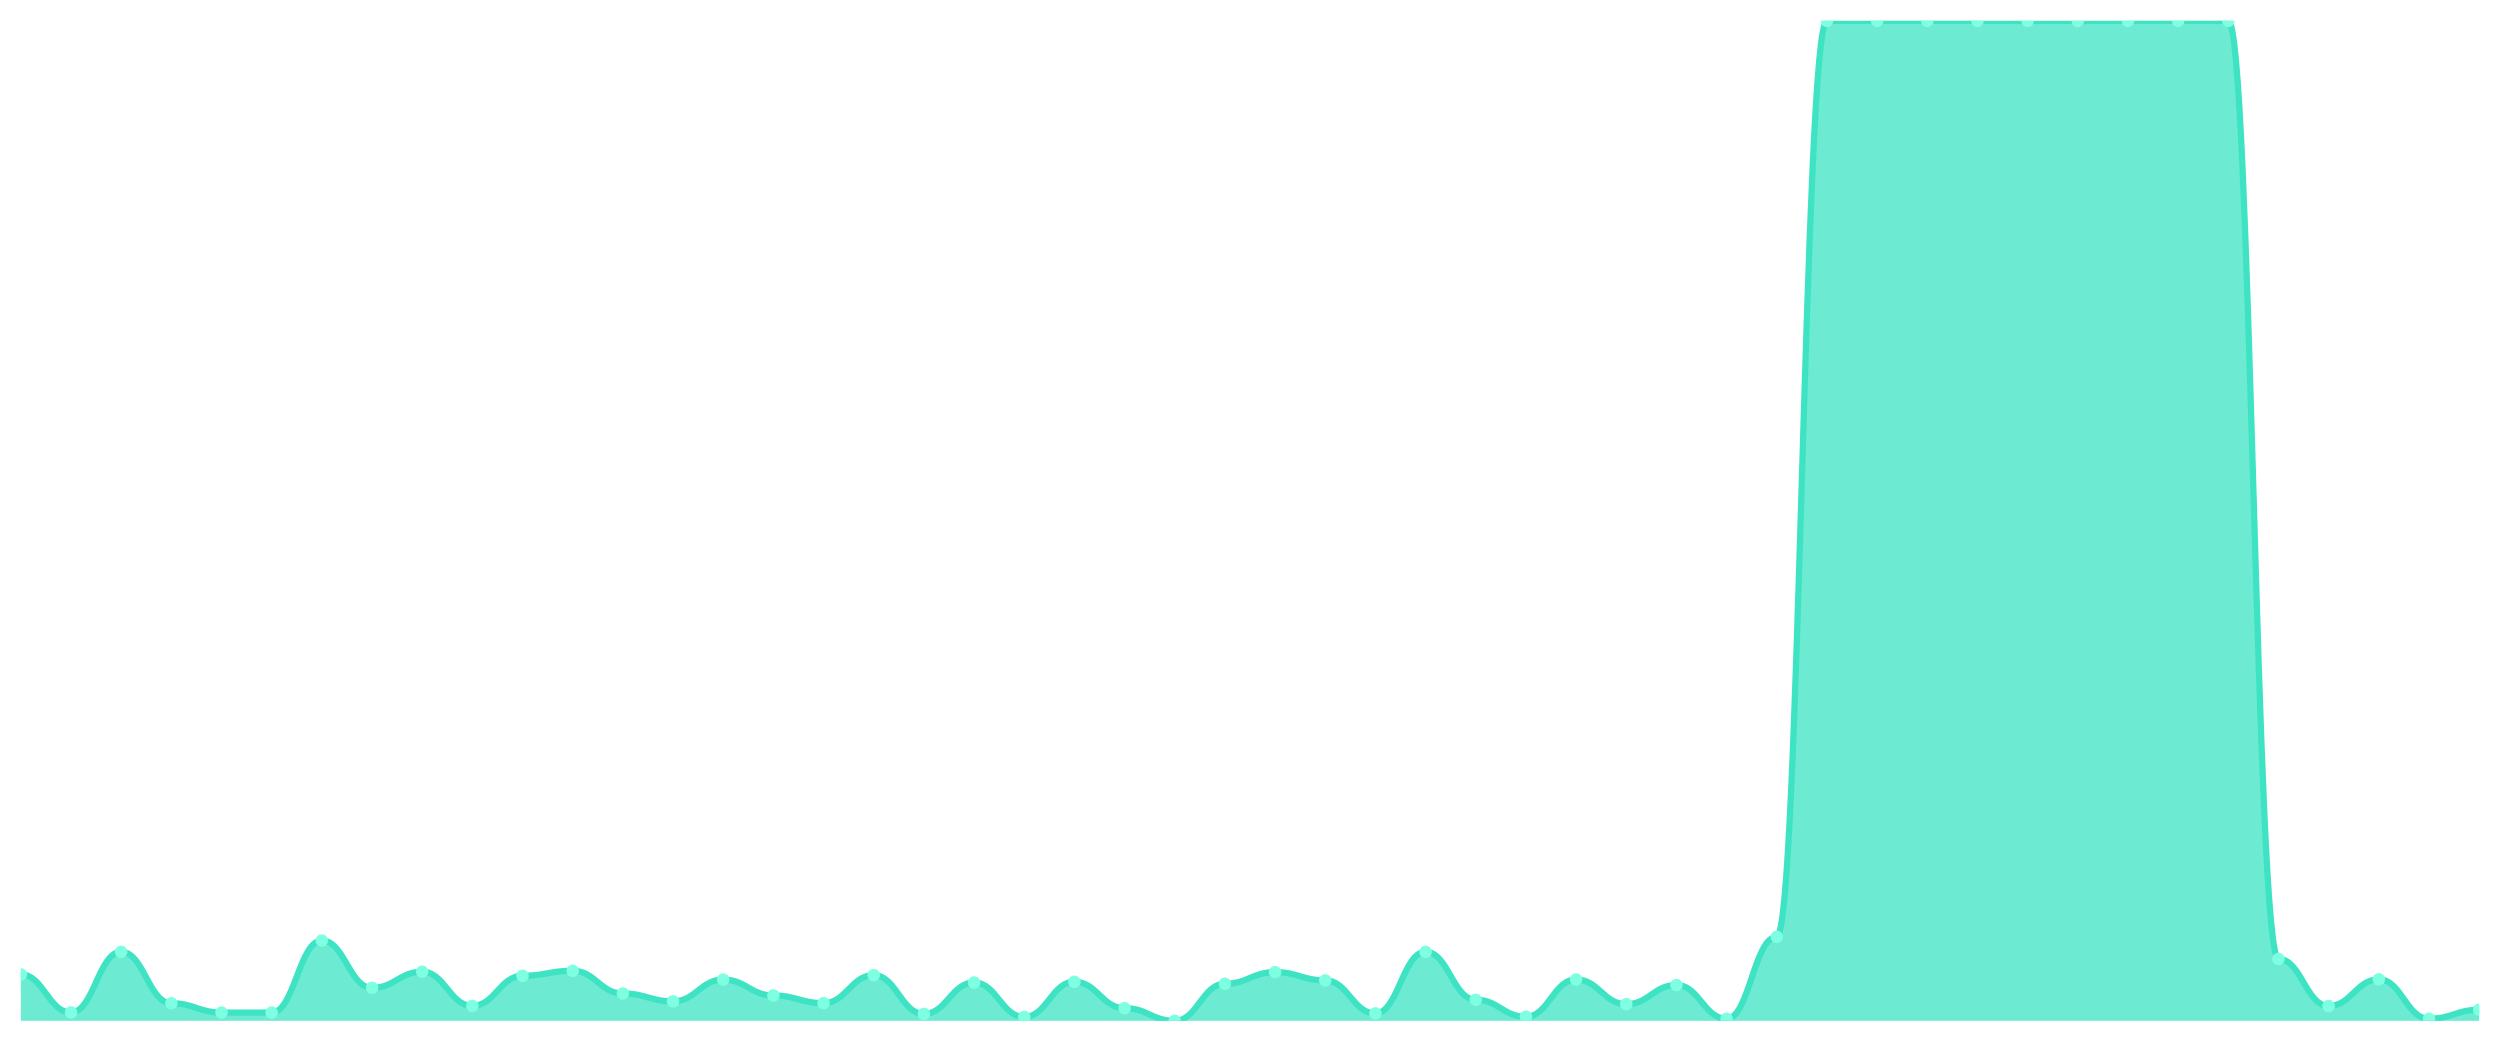
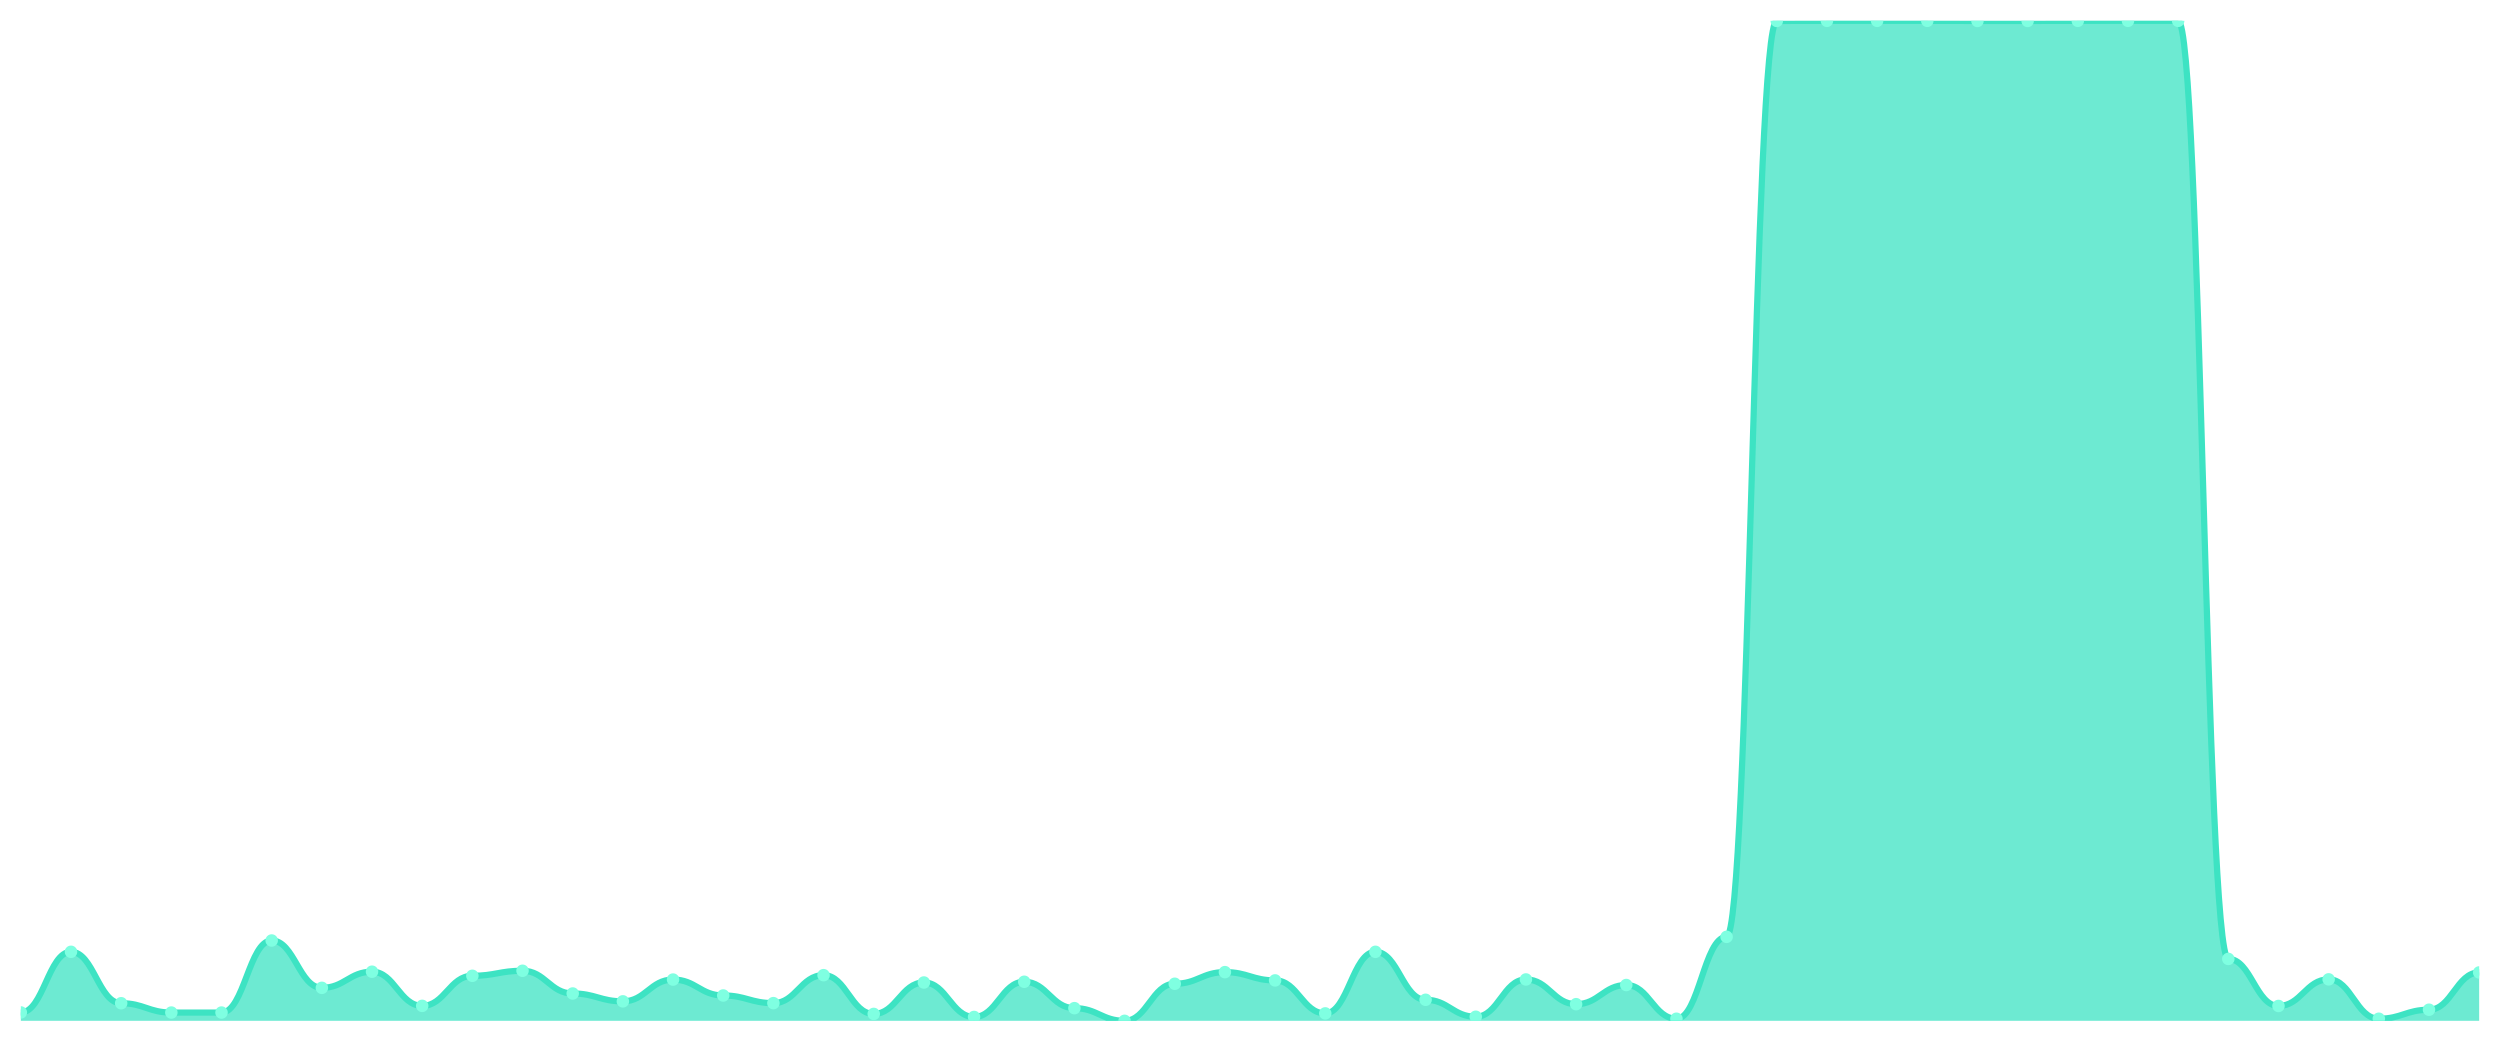
<svg xmlns="http://www.w3.org/2000/svg" viewBox="0 0 1200 500" width="1200" height="500">
  <defs>
    <clipPath id="c">
      <rect x="10" y="10" width="1180" height="480" />
    </clipPath>
  </defs>
  <rect width="1200" height="500" fill="none" />
  <g clip-path="url(#c)">
-     <path d="M 10,490 L 10,467.729 C 20.837,467.729 23.245,485.978 34.082,485.978 C 44.918,485.978 47.327,456.871 58.163,456.871 C 69,456.871 71.408,481.554 82.245,481.554 C 93.082,481.554 95.49,486.028 106.327,486.028 C 117.163,486.028 119.571,486.028 130.408,486.028 C 141.245,486.028 143.653,451.441 154.49,451.441 C 165.327,451.441 167.735,474.164 178.571,474.164 C 189.408,474.164 191.816,466.422 202.653,466.422 C 213.49,466.422 215.898,482.811 226.735,482.811 C 237.571,482.811 239.98,468.383 250.816,468.383 C 261.653,468.383 264.061,465.97 274.898,465.97 C 285.735,465.97 288.143,476.879 298.98,476.879 C 309.816,476.879 312.224,480.649 323.061,480.649 C 333.898,480.649 336.306,470.193 347.143,470.193 C 357.98,470.193 360.388,477.834 371.224,477.834 C 382.061,477.834 384.469,481.504 395.306,481.504 C 406.143,481.504 408.551,468.081 419.388,468.081 C 430.224,468.081 432.633,486.682 443.469,486.682 C 454.306,486.682 456.714,471.6 467.551,471.6 C 478.388,471.6 480.796,488.14 491.633,488.14 C 502.469,488.14 504.878,471.248 515.714,471.248 C 526.551,471.248 528.959,483.917 539.796,483.917 C 550.633,483.917 553.041,490 563.878,490 C 574.714,490 577.122,472.204 587.959,472.204 C 598.796,472.204 601.204,466.623 612.041,466.623 C 622.878,466.623 625.286,470.595 636.122,470.595 C 646.959,470.595 649.367,486.431 660.204,486.431 C 671.041,486.431 673.449,456.871 684.286,456.871 C 695.122,456.871 697.531,479.895 708.367,479.895 C 719.204,479.895 721.612,488.039 732.449,488.039 C 743.286,488.039 745.694,470.142 756.531,470.142 C 767.367,470.142 769.776,482.007 780.612,482.007 C 791.449,482.007 793.857,472.807 804.694,472.807 C 815.531,472.807 817.939,488.995 828.776,488.995 C 839.612,488.995 842.02,449.682 852.857,449.682 C 863.694,449.682 866.102,10.05 876.939,10.05 C 887.776,10.05 890.184,10 901.02,10 C 911.857,10 914.265,10 925.102,10 C 935.939,10 938.347,10 949.184,10 C 960.02,10 962.429,10.05 973.265,10.05 C 984.102,10.05 986.51,10.05 997.347,10.05 C 1008.184,10.05 1010.592,10 1021.429,10 C 1032.265,10 1034.673,10 1045.51,10 C 1056.347,10 1058.755,10 1069.592,10 C 1080.429,10 1082.837,460.289 1093.673,460.289 C 1104.51,460.289 1106.918,482.861 1117.755,482.861 C 1128.592,482.861 1131,470.092 1141.837,470.092 C 1152.673,470.092 1155.082,488.995 1165.918,488.995 C 1176.755,488.995 1179.163,484.671 1190,484.671 L 1190,490 Z" fill="rgba(61,227,195,0.75)" />
-     <path d="M 10,467.729 C 20.837,467.729 23.245,485.978 34.082,485.978 C 44.918,485.978 47.327,456.871 58.163,456.871 C 69,456.871 71.408,481.554 82.245,481.554 C 93.082,481.554 95.49,486.028 106.327,486.028 C 117.163,486.028 119.571,486.028 130.408,486.028 C 141.245,486.028 143.653,451.441 154.49,451.441 C 165.327,451.441 167.735,474.164 178.571,474.164 C 189.408,474.164 191.816,466.422 202.653,466.422 C 213.49,466.422 215.898,482.811 226.735,482.811 C 237.571,482.811 239.98,468.383 250.816,468.383 C 261.653,468.383 264.061,465.97 274.898,465.97 C 285.735,465.97 288.143,476.879 298.98,476.879 C 309.816,476.879 312.224,480.649 323.061,480.649 C 333.898,480.649 336.306,470.193 347.143,470.193 C 357.98,470.193 360.388,477.834 371.224,477.834 C 382.061,477.834 384.469,481.504 395.306,481.504 C 406.143,481.504 408.551,468.081 419.388,468.081 C 430.224,468.081 432.633,486.682 443.469,486.682 C 454.306,486.682 456.714,471.6 467.551,471.6 C 478.388,471.6 480.796,488.14 491.633,488.14 C 502.469,488.14 504.878,471.248 515.714,471.248 C 526.551,471.248 528.959,483.917 539.796,483.917 C 550.633,483.917 553.041,490 563.878,490 C 574.714,490 577.122,472.204 587.959,472.204 C 598.796,472.204 601.204,466.623 612.041,466.623 C 622.878,466.623 625.286,470.595 636.122,470.595 C 646.959,470.595 649.367,486.431 660.204,486.431 C 671.041,486.431 673.449,456.871 684.286,456.871 C 695.122,456.871 697.531,479.895 708.367,479.895 C 719.204,479.895 721.612,488.039 732.449,488.039 C 743.286,488.039 745.694,470.142 756.531,470.142 C 767.367,470.142 769.776,482.007 780.612,482.007 C 791.449,482.007 793.857,472.807 804.694,472.807 C 815.531,472.807 817.939,488.995 828.776,488.995 C 839.612,488.995 842.02,449.682 852.857,449.682 C 863.694,449.682 866.102,10.05 876.939,10.05 C 887.776,10.05 890.184,10 901.02,10 C 911.857,10 914.265,10 925.102,10 C 935.939,10 938.347,10 949.184,10 C 960.02,10 962.429,10.05 973.265,10.05 C 984.102,10.05 986.51,10.05 997.347,10.05 C 1008.184,10.05 1010.592,10 1021.429,10 C 1032.265,10 1034.673,10 1045.51,10 C 1056.347,10 1058.755,10 1069.592,10 C 1080.429,10 1082.837,460.289 1093.673,460.289 C 1104.51,460.289 1106.918,482.861 1117.755,482.861 C 1128.592,482.861 1131,470.092 1141.837,470.092 C 1152.673,470.092 1155.082,488.995 1165.918,488.995 C 1176.755,488.995 1179.163,484.671 1190,484.671" fill="none" stroke="#3de3c3" stroke-width="3" stroke-linecap="round" stroke-linejoin="round" />
-     <circle cx="10" cy="467.729" r="3" fill="#7fffe1" />
-     <circle cx="34.082" cy="485.978" r="3" fill="#7fffe1" />
-     <circle cx="58.163" cy="456.871" r="3" fill="#7fffe1" />
-     <circle cx="82.245" cy="481.554" r="3" fill="#7fffe1" />
+     <path d="M 10,490 L 10,485.978 C 20.837,485.978 23.245,456.871 34.082,456.871 C 44.918,456.871 47.327,481.554 58.163,481.554 C 69,481.554 71.408,486.028 82.245,486.028 C 93.082,486.028 95.49,486.028 106.327,486.028 C 117.163,486.028 119.571,451.441 130.408,451.441 C 141.245,451.441 143.653,474.164 154.49,474.164 C 165.327,474.164 167.735,466.422 178.571,466.422 C 189.408,466.422 191.816,482.811 202.653,482.811 C 213.49,482.811 215.898,468.383 226.735,468.383 C 237.571,468.383 239.98,465.97 250.816,465.97 C 261.653,465.97 264.061,476.879 274.898,476.879 C 285.735,476.879 288.143,480.649 298.98,480.649 C 309.816,480.649 312.224,470.193 323.061,470.193 C 333.898,470.193 336.306,477.834 347.143,477.834 C 357.98,477.834 360.388,481.504 371.224,481.504 C 382.061,481.504 384.469,468.081 395.306,468.081 C 406.143,468.081 408.551,486.682 419.388,486.682 C 430.224,486.682 432.633,471.6 443.469,471.6 C 454.306,471.6 456.714,488.14 467.551,488.14 C 478.388,488.14 480.796,471.248 491.633,471.248 C 502.469,471.248 504.878,483.917 515.714,483.917 C 526.551,483.917 528.959,490 539.796,490 C 550.633,490 553.041,472.204 563.878,472.204 C 574.714,472.204 577.122,466.623 587.959,466.623 C 598.796,466.623 601.204,470.595 612.041,470.595 C 622.878,470.595 625.286,486.431 636.122,486.431 C 646.959,486.431 649.367,456.871 660.204,456.871 C 671.041,456.871 673.449,479.895 684.286,479.895 C 695.122,479.895 697.531,488.039 708.367,488.039 C 719.204,488.039 721.612,470.142 732.449,470.142 C 743.286,470.142 745.694,482.007 756.531,482.007 C 767.367,482.007 769.776,472.807 780.612,472.807 C 791.449,472.807 793.857,488.995 804.694,488.995 C 815.531,488.995 817.939,449.682 828.776,449.682 C 839.612,449.682 842.02,10.05 852.857,10.05 C 863.694,10.05 866.102,10 876.939,10 C 887.776,10 890.184,10 901.02,10 C 911.857,10 914.265,10 925.102,10 C 935.939,10 938.347,10.05 949.184,10.05 C 960.02,10.05 962.429,10.05 973.265,10.05 C 984.102,10.05 986.51,10 997.347,10 C 1008.184,10 1010.592,10 1021.429,10 C 1032.265,10 1034.673,10 1045.51,10 C 1056.347,10 1058.755,460.289 1069.592,460.289 C 1080.429,460.289 1082.837,482.861 1093.673,482.861 C 1104.51,482.861 1106.918,470.092 1117.755,470.092 C 1128.592,470.092 1131,488.995 1141.837,488.995 C 1152.673,488.995 1155.082,484.671 1165.918,484.671 C 1176.755,484.671 1179.163,466.774 1190,466.774 L 1190,490 Z" fill="rgba(61,227,195,0.75)" />
+     <path d="M 10,485.978 C 20.837,485.978 23.245,456.871 34.082,456.871 C 44.918,456.871 47.327,481.554 58.163,481.554 C 69,481.554 71.408,486.028 82.245,486.028 C 93.082,486.028 95.49,486.028 106.327,486.028 C 117.163,486.028 119.571,451.441 130.408,451.441 C 141.245,451.441 143.653,474.164 154.49,474.164 C 165.327,474.164 167.735,466.422 178.571,466.422 C 189.408,466.422 191.816,482.811 202.653,482.811 C 213.49,482.811 215.898,468.383 226.735,468.383 C 237.571,468.383 239.98,465.97 250.816,465.97 C 261.653,465.97 264.061,476.879 274.898,476.879 C 285.735,476.879 288.143,480.649 298.98,480.649 C 309.816,480.649 312.224,470.193 323.061,470.193 C 333.898,470.193 336.306,477.834 347.143,477.834 C 357.98,477.834 360.388,481.504 371.224,481.504 C 382.061,481.504 384.469,468.081 395.306,468.081 C 406.143,468.081 408.551,486.682 419.388,486.682 C 430.224,486.682 432.633,471.6 443.469,471.6 C 454.306,471.6 456.714,488.14 467.551,488.14 C 478.388,488.14 480.796,471.248 491.633,471.248 C 502.469,471.248 504.878,483.917 515.714,483.917 C 526.551,483.917 528.959,490 539.796,490 C 550.633,490 553.041,472.204 563.878,472.204 C 574.714,472.204 577.122,466.623 587.959,466.623 C 598.796,466.623 601.204,470.595 612.041,470.595 C 622.878,470.595 625.286,486.431 636.122,486.431 C 646.959,486.431 649.367,456.871 660.204,456.871 C 671.041,456.871 673.449,479.895 684.286,479.895 C 695.122,479.895 697.531,488.039 708.367,488.039 C 719.204,488.039 721.612,470.142 732.449,470.142 C 743.286,470.142 745.694,482.007 756.531,482.007 C 767.367,482.007 769.776,472.807 780.612,472.807 C 791.449,472.807 793.857,488.995 804.694,488.995 C 815.531,488.995 817.939,449.682 828.776,449.682 C 839.612,449.682 842.02,10.05 852.857,10.05 C 863.694,10.05 866.102,10 876.939,10 C 887.776,10 890.184,10 901.02,10 C 911.857,10 914.265,10 925.102,10 C 935.939,10 938.347,10.05 949.184,10.05 C 960.02,10.05 962.429,10.05 973.265,10.05 C 984.102,10.05 986.51,10 997.347,10 C 1008.184,10 1010.592,10 1021.429,10 C 1032.265,10 1034.673,10 1045.51,10 C 1056.347,10 1058.755,460.289 1069.592,460.289 C 1080.429,460.289 1082.837,482.861 1093.673,482.861 C 1104.51,482.861 1106.918,470.092 1117.755,470.092 C 1128.592,470.092 1131,488.995 1141.837,488.995 C 1152.673,488.995 1155.082,484.671 1165.918,484.671 C 1176.755,484.671 1179.163,466.774 1190,466.774" fill="none" stroke="#3de3c3" stroke-width="3" stroke-linecap="round" stroke-linejoin="round" />
+     <circle cx="10" cy="485.978" r="3" fill="#7fffe1" />
+     <circle cx="34.082" cy="456.871" r="3" fill="#7fffe1" />
+     <circle cx="58.163" cy="481.554" r="3" fill="#7fffe1" />
+     <circle cx="82.245" cy="486.028" r="3" fill="#7fffe1" />
    <circle cx="106.327" cy="486.028" r="3" fill="#7fffe1" />
-     <circle cx="130.408" cy="486.028" r="3" fill="#7fffe1" />
-     <circle cx="154.49" cy="451.441" r="3" fill="#7fffe1" />
-     <circle cx="178.571" cy="474.164" r="3" fill="#7fffe1" />
-     <circle cx="202.653" cy="466.422" r="3" fill="#7fffe1" />
-     <circle cx="226.735" cy="482.811" r="3" fill="#7fffe1" />
-     <circle cx="250.816" cy="468.383" r="3" fill="#7fffe1" />
-     <circle cx="274.898" cy="465.97" r="3" fill="#7fffe1" />
-     <circle cx="298.98" cy="476.879" r="3" fill="#7fffe1" />
-     <circle cx="323.061" cy="480.649" r="3" fill="#7fffe1" />
-     <circle cx="347.143" cy="470.193" r="3" fill="#7fffe1" />
-     <circle cx="371.224" cy="477.834" r="3" fill="#7fffe1" />
-     <circle cx="395.306" cy="481.504" r="3" fill="#7fffe1" />
-     <circle cx="419.388" cy="468.081" r="3" fill="#7fffe1" />
-     <circle cx="443.469" cy="486.682" r="3" fill="#7fffe1" />
-     <circle cx="467.551" cy="471.6" r="3" fill="#7fffe1" />
-     <circle cx="491.633" cy="488.14" r="3" fill="#7fffe1" />
-     <circle cx="515.714" cy="471.248" r="3" fill="#7fffe1" />
-     <circle cx="539.796" cy="483.917" r="3" fill="#7fffe1" />
-     <circle cx="563.878" cy="490" r="3" fill="#7fffe1" />
-     <circle cx="587.959" cy="472.204" r="3" fill="#7fffe1" />
-     <circle cx="612.041" cy="466.623" r="3" fill="#7fffe1" />
-     <circle cx="636.122" cy="470.595" r="3" fill="#7fffe1" />
-     <circle cx="660.204" cy="486.431" r="3" fill="#7fffe1" />
-     <circle cx="684.286" cy="456.871" r="3" fill="#7fffe1" />
-     <circle cx="708.367" cy="479.895" r="3" fill="#7fffe1" />
-     <circle cx="732.449" cy="488.039" r="3" fill="#7fffe1" />
-     <circle cx="756.531" cy="470.142" r="3" fill="#7fffe1" />
-     <circle cx="780.612" cy="482.007" r="3" fill="#7fffe1" />
-     <circle cx="804.694" cy="472.807" r="3" fill="#7fffe1" />
-     <circle cx="828.776" cy="488.995" r="3" fill="#7fffe1" />
-     <circle cx="852.857" cy="449.682" r="3" fill="#7fffe1" />
-     <circle cx="876.939" cy="10.05" r="3" fill="#7fffe1" />
+     <circle cx="130.408" cy="451.441" r="3" fill="#7fffe1" />
+     <circle cx="154.49" cy="474.164" r="3" fill="#7fffe1" />
+     <circle cx="178.571" cy="466.422" r="3" fill="#7fffe1" />
+     <circle cx="202.653" cy="482.811" r="3" fill="#7fffe1" />
+     <circle cx="226.735" cy="468.383" r="3" fill="#7fffe1" />
+     <circle cx="250.816" cy="465.97" r="3" fill="#7fffe1" />
+     <circle cx="274.898" cy="476.879" r="3" fill="#7fffe1" />
+     <circle cx="298.98" cy="480.649" r="3" fill="#7fffe1" />
+     <circle cx="323.061" cy="470.193" r="3" fill="#7fffe1" />
+     <circle cx="347.143" cy="477.834" r="3" fill="#7fffe1" />
+     <circle cx="371.224" cy="481.504" r="3" fill="#7fffe1" />
+     <circle cx="395.306" cy="468.081" r="3" fill="#7fffe1" />
+     <circle cx="419.388" cy="486.682" r="3" fill="#7fffe1" />
+     <circle cx="443.469" cy="471.6" r="3" fill="#7fffe1" />
+     <circle cx="467.551" cy="488.14" r="3" fill="#7fffe1" />
+     <circle cx="491.633" cy="471.248" r="3" fill="#7fffe1" />
+     <circle cx="515.714" cy="483.917" r="3" fill="#7fffe1" />
+     <circle cx="539.796" cy="490" r="3" fill="#7fffe1" />
+     <circle cx="563.878" cy="472.204" r="3" fill="#7fffe1" />
+     <circle cx="587.959" cy="466.623" r="3" fill="#7fffe1" />
+     <circle cx="612.041" cy="470.595" r="3" fill="#7fffe1" />
+     <circle cx="636.122" cy="486.431" r="3" fill="#7fffe1" />
+     <circle cx="660.204" cy="456.871" r="3" fill="#7fffe1" />
+     <circle cx="684.286" cy="479.895" r="3" fill="#7fffe1" />
+     <circle cx="708.367" cy="488.039" r="3" fill="#7fffe1" />
+     <circle cx="732.449" cy="470.142" r="3" fill="#7fffe1" />
+     <circle cx="756.531" cy="482.007" r="3" fill="#7fffe1" />
+     <circle cx="780.612" cy="472.807" r="3" fill="#7fffe1" />
+     <circle cx="804.694" cy="488.995" r="3" fill="#7fffe1" />
+     <circle cx="828.776" cy="449.682" r="3" fill="#7fffe1" />
+     <circle cx="852.857" cy="10.05" r="3" fill="#7fffe1" />
+     <circle cx="876.939" cy="10" r="3" fill="#7fffe1" />
    <circle cx="901.02" cy="10" r="3" fill="#7fffe1" />
    <circle cx="925.102" cy="10" r="3" fill="#7fffe1" />
-     <circle cx="949.184" cy="10" r="3" fill="#7fffe1" />
+     <circle cx="949.184" cy="10.05" r="3" fill="#7fffe1" />
    <circle cx="973.265" cy="10.05" r="3" fill="#7fffe1" />
-     <circle cx="997.347" cy="10.05" r="3" fill="#7fffe1" />
+     <circle cx="997.347" cy="10" r="3" fill="#7fffe1" />
    <circle cx="1021.429" cy="10" r="3" fill="#7fffe1" />
    <circle cx="1045.51" cy="10" r="3" fill="#7fffe1" />
-     <circle cx="1069.592" cy="10" r="3" fill="#7fffe1" />
-     <circle cx="1093.673" cy="460.289" r="3" fill="#7fffe1" />
-     <circle cx="1117.755" cy="482.861" r="3" fill="#7fffe1" />
-     <circle cx="1141.837" cy="470.092" r="3" fill="#7fffe1" />
-     <circle cx="1165.918" cy="488.995" r="3" fill="#7fffe1" />
-     <circle cx="1190" cy="484.671" r="3" fill="#7fffe1" />
+     <circle cx="1069.592" cy="460.289" r="3" fill="#7fffe1" />
+     <circle cx="1093.673" cy="482.861" r="3" fill="#7fffe1" />
+     <circle cx="1117.755" cy="470.092" r="3" fill="#7fffe1" />
+     <circle cx="1141.837" cy="488.995" r="3" fill="#7fffe1" />
+     <circle cx="1165.918" cy="484.671" r="3" fill="#7fffe1" />
+     <circle cx="1190" cy="466.774" r="3" fill="#7fffe1" />
  </g>
</svg>
